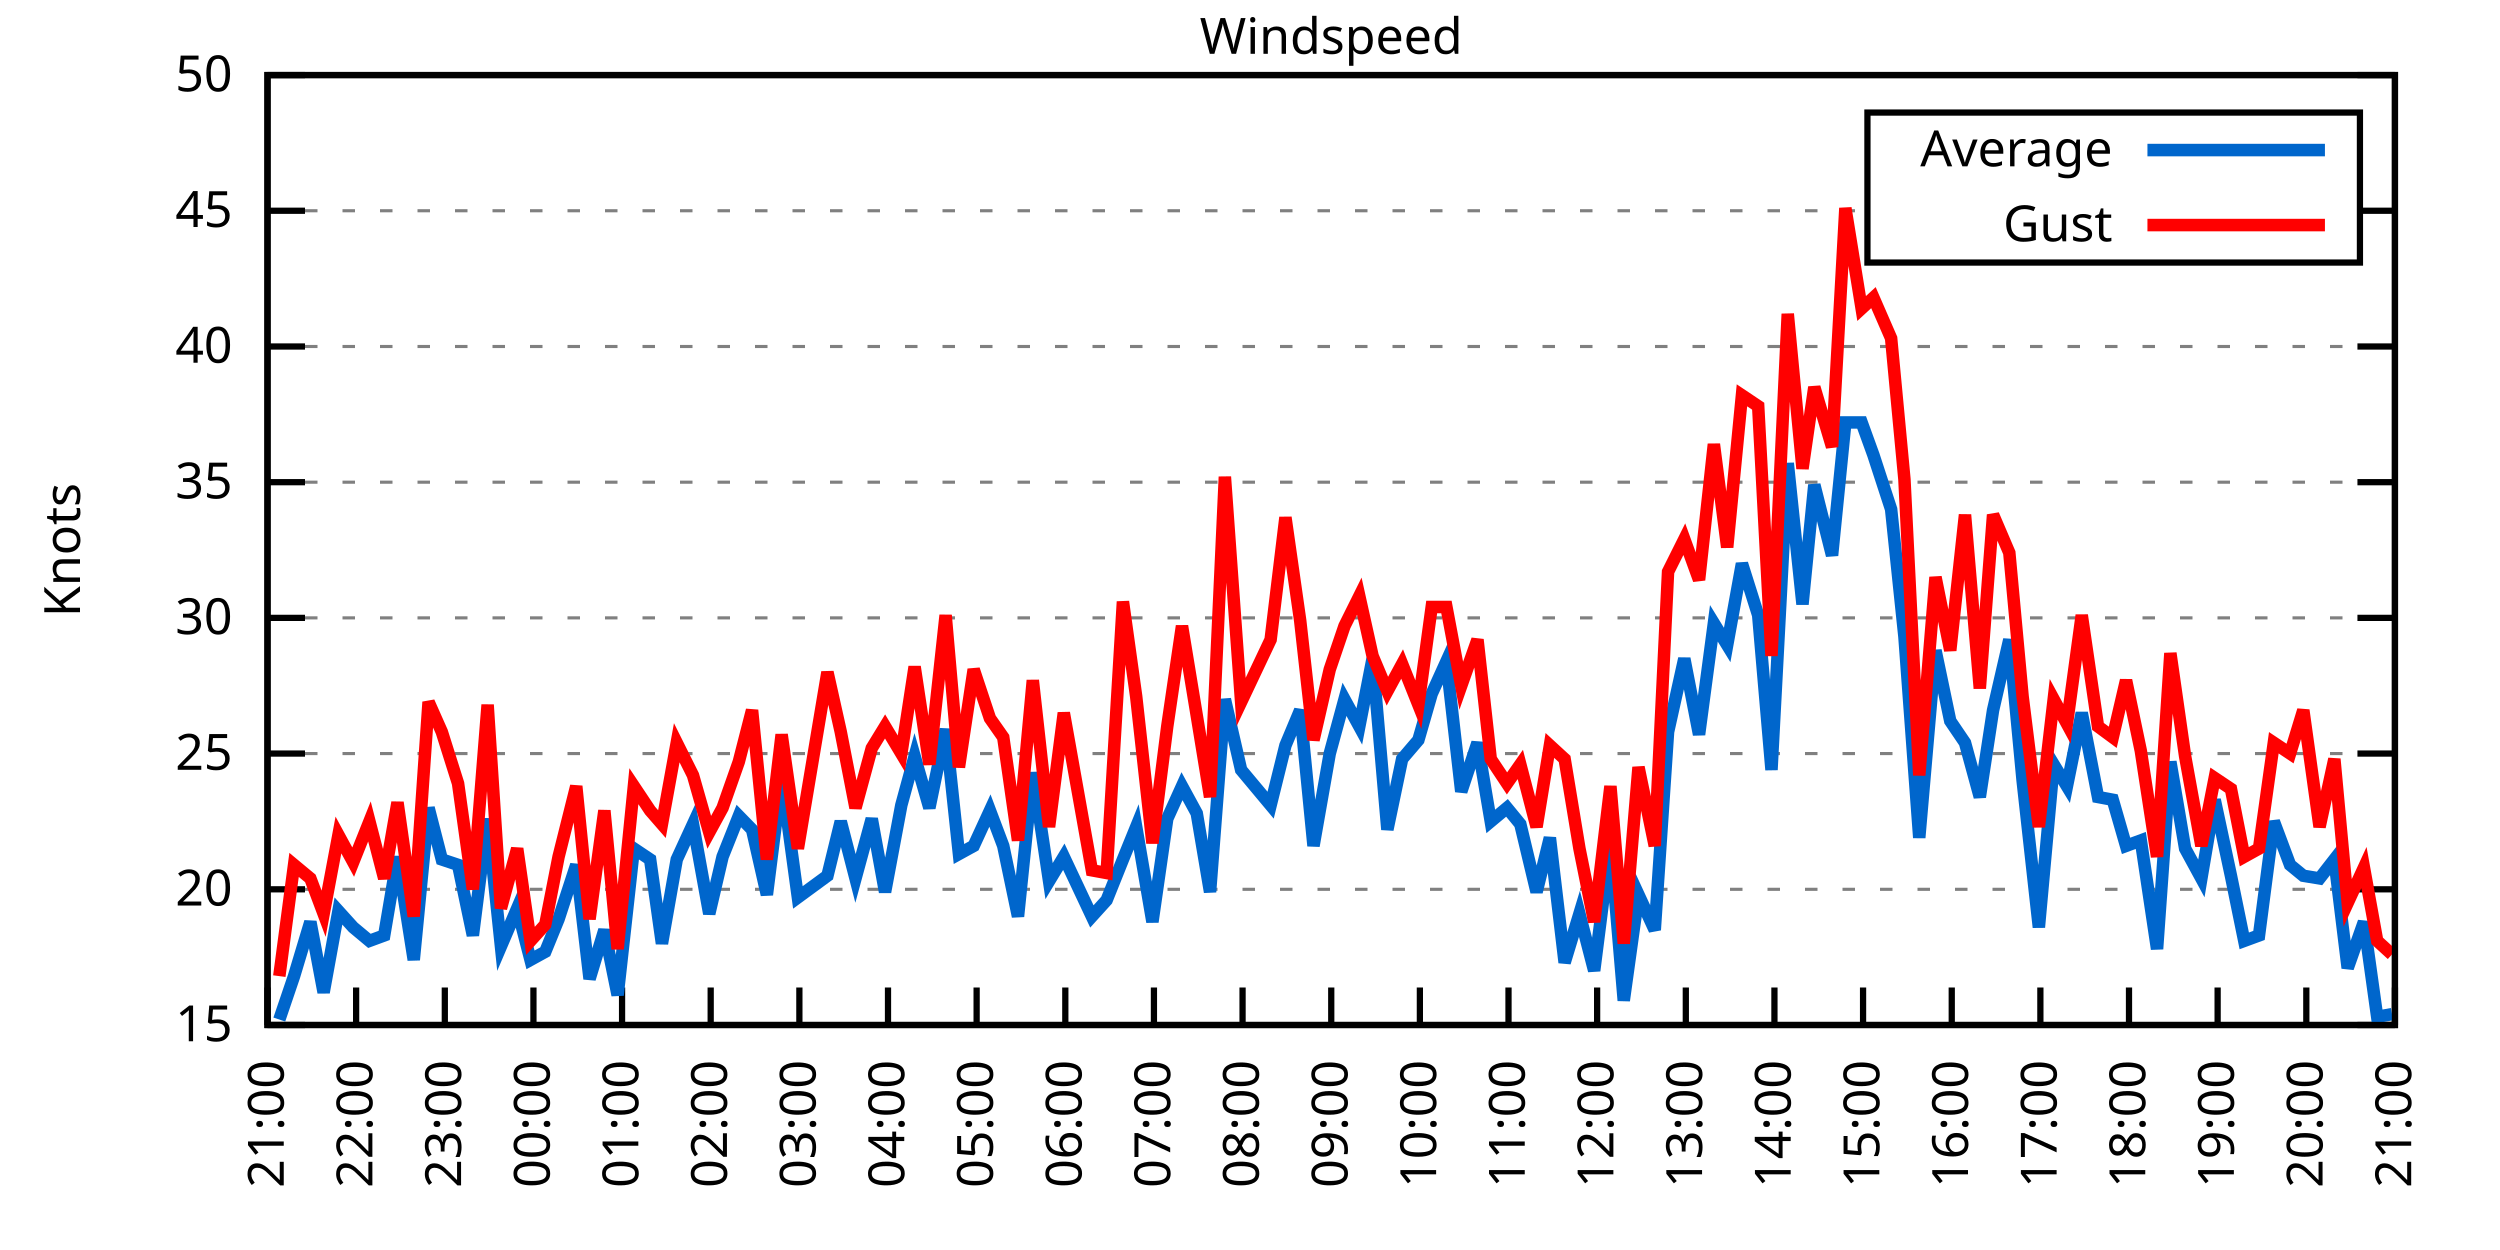
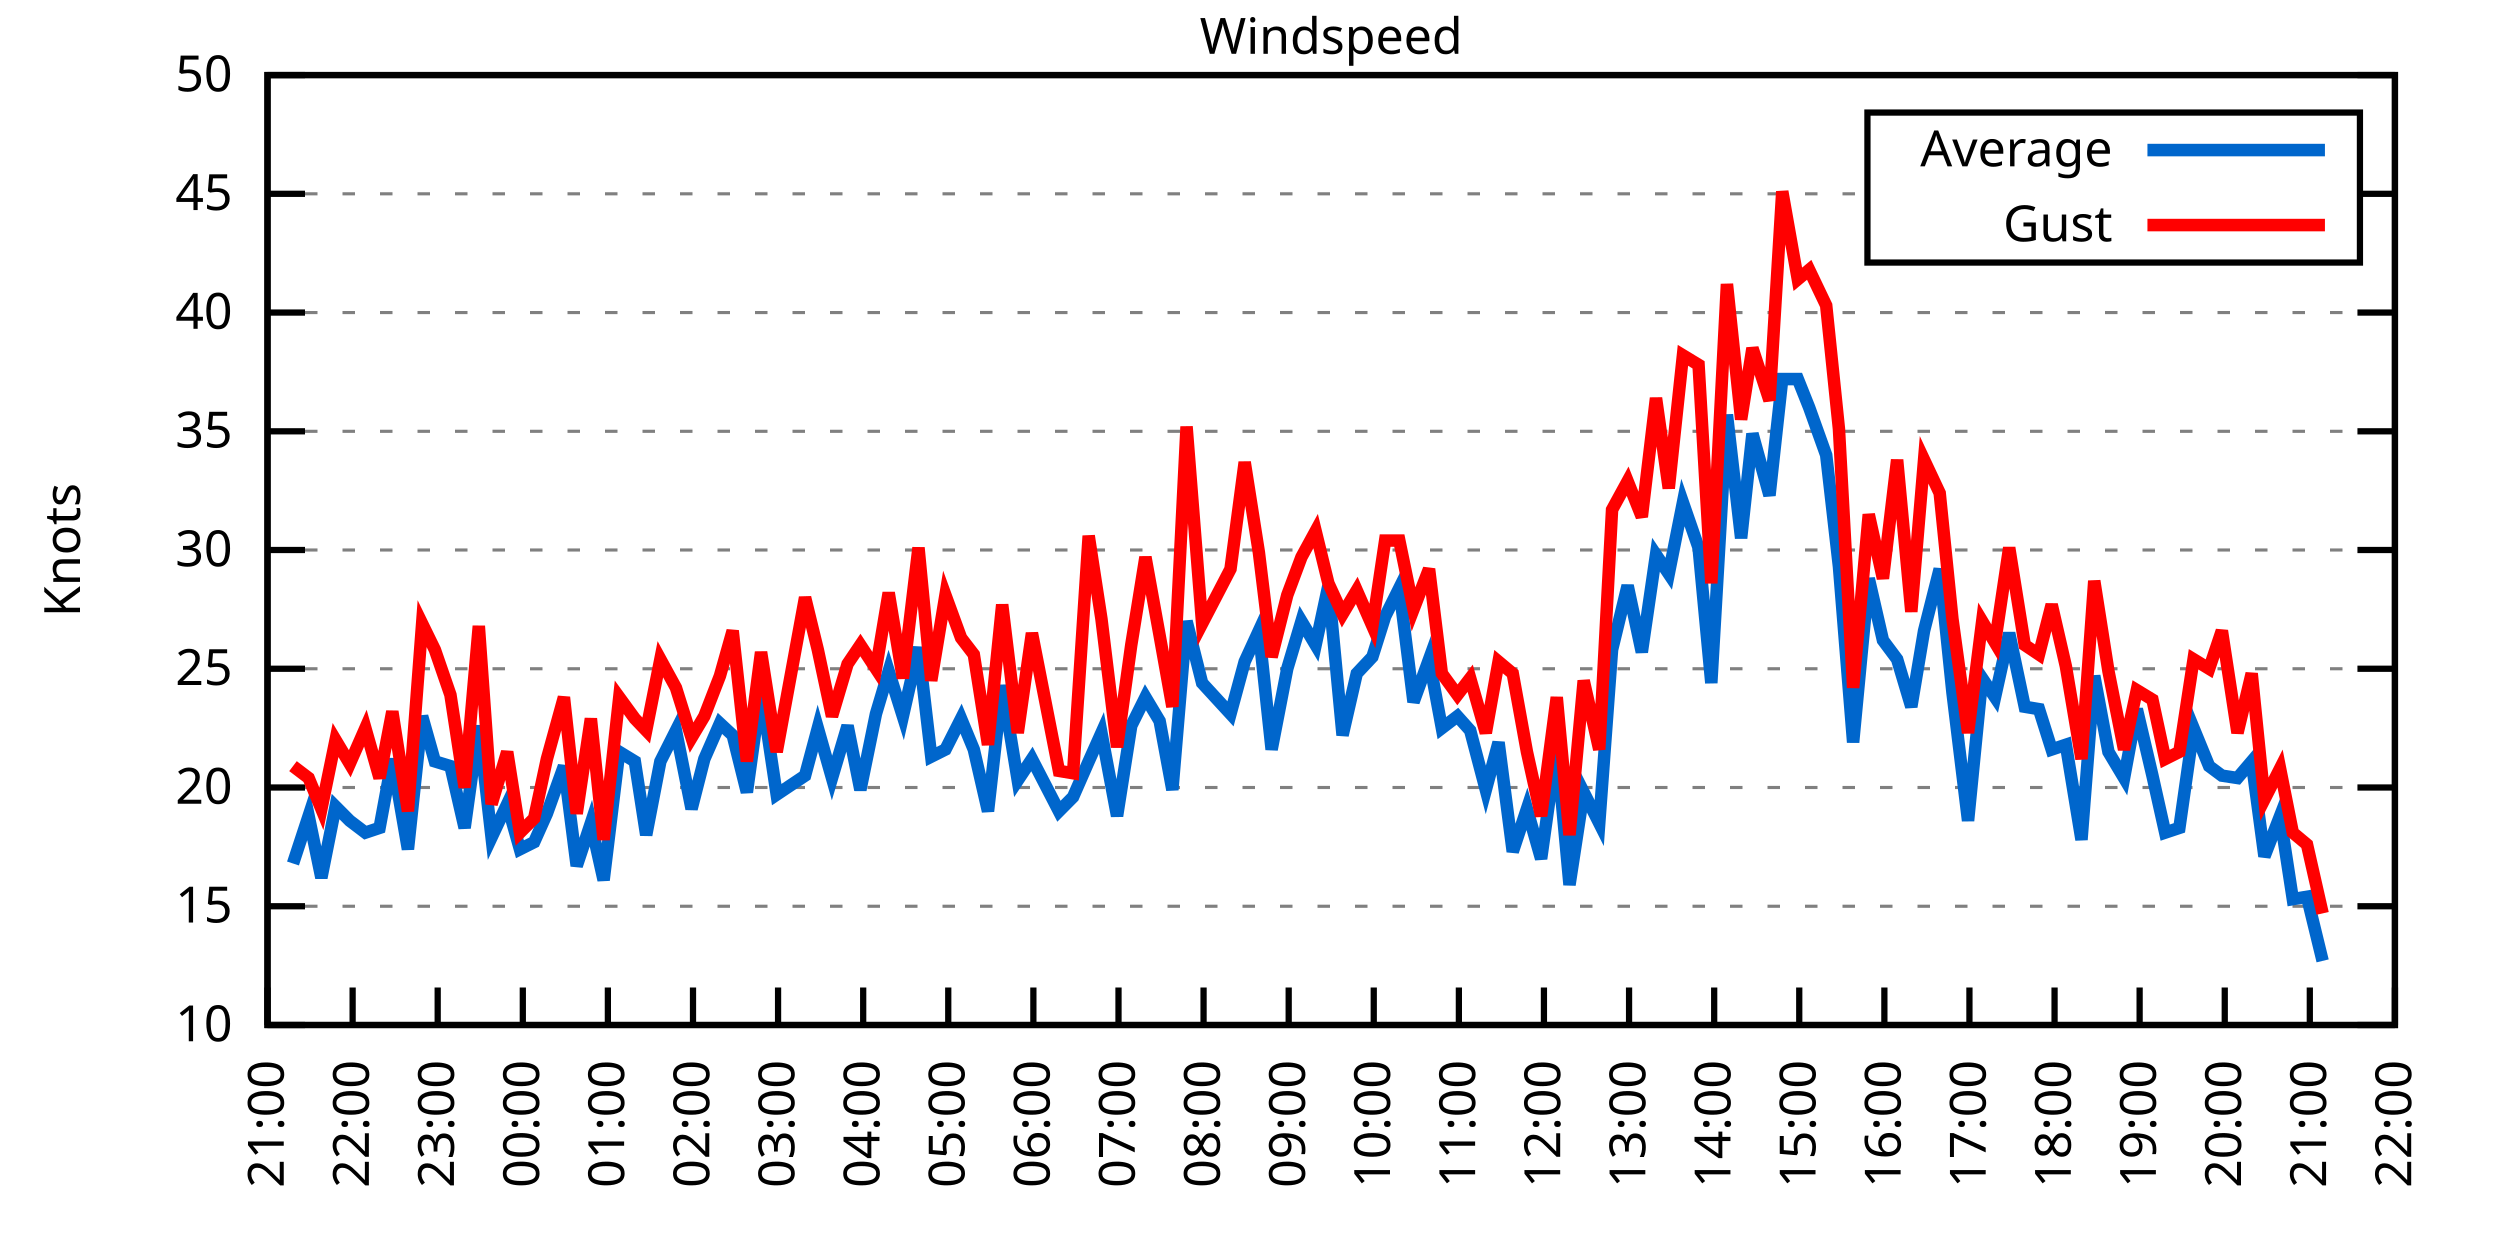
<svg xmlns="http://www.w3.org/2000/svg" xmlns:xlink="http://www.w3.org/1999/xlink" width="400" height="200" viewBox="0 0 400 200">
  <g id="gnuplot_canvas">
    <rect x="0" y="0" width="400" height="200" fill="none" />
    <defs>
      <circle id="gpDot" r="0.5" stroke-width="0.5" stroke="currentColor" />
      <path id="gpPt0" stroke-width="0.333" stroke="currentColor" d="M-1,0 h2 M0,-1 v2" />
      <path id="gpPt1" stroke-width="0.333" stroke="currentColor" d="M-1,-1 L1,1 M1,-1 L-1,1" />
      <path id="gpPt2" stroke-width="0.333" stroke="currentColor" d="M-1,0 L1,0 M0,-1 L0,1 M-1,-1 L1,1 M-1,1 L1,-1" />
      <rect id="gpPt3" stroke-width="0.333" stroke="currentColor" x="-1" y="-1" width="2" height="2" />
      <rect id="gpPt4" stroke-width="0.333" stroke="currentColor" fill="currentColor" x="-1" y="-1" width="2" height="2" />
      <circle id="gpPt5" stroke-width="0.333" stroke="currentColor" cx="0" cy="0" r="1" />
      <use xlink:href="#gpPt5" id="gpPt6" fill="currentColor" stroke="none" />
      <path id="gpPt7" stroke-width="0.333" stroke="currentColor" d="M0,-1.33 L-1.33,0.67 L1.33,0.67 z" />
      <use xlink:href="#gpPt7" id="gpPt8" fill="currentColor" stroke="none" />
      <use xlink:href="#gpPt7" id="gpPt9" stroke="currentColor" transform="rotate(180)" />
      <use xlink:href="#gpPt9" id="gpPt10" fill="currentColor" stroke="none" />
      <use xlink:href="#gpPt3" id="gpPt11" stroke="currentColor" transform="rotate(45)" />
      <use xlink:href="#gpPt11" id="gpPt12" fill="currentColor" stroke="none" />
      <path id="gpPt13" stroke-width="0.333" stroke="currentColor" d="M0,1.330 L1.265,0.411 L0.782,-1.067 L-0.782,-1.076 L-1.265,0.411 z" />
      <use xlink:href="#gpPt13" id="gpPt14" fill="currentColor" stroke="none" />
      <filter id="textbox" filterUnits="objectBoundingBox" x="0" y="0" height="1" width="1">
        <feFlood flood-color="white" flood-opacity="1" result="bgnd" />
        <feComposite in="SourceGraphic" in2="bgnd" operator="atop" />
      </filter>
      <filter id="greybox" filterUnits="objectBoundingBox" x="0" y="0" height="1" width="1">
        <feFlood flood-color="lightgrey" flood-opacity="1" result="grey" />
        <feComposite in="SourceGraphic" in2="grey" operator="atop" />
      </filter>
    </defs>
    <g fill="none" color="white" stroke="currentColor" stroke-width="1.00" stroke-linecap="butt" stroke-linejoin="miter">
</g>
    <g fill="none" color="black" stroke="currentColor" stroke-width="1.00" stroke-linecap="butt" stroke-linejoin="miter">
      <g stroke="none" shape-rendering="crispEdges">
        <polygon fill="rgb(255, 255, 255)" points="42.80,164.00 383.18,164.00 383.18,12.02 42.80,12.02 " />
      </g>
    </g>
    <g fill="none" color="black" stroke="currentColor" stroke-width="1.00" stroke-linecap="butt" stroke-linejoin="miter">
</g>
    <g fill="none" color="black" stroke="black" stroke-width="0.50" stroke-linecap="butt" stroke-linejoin="miter">
</g>
    <g fill="none" color="gray" stroke="currentColor" stroke-width="0.50" stroke-linecap="butt" stroke-linejoin="miter">
      <path stroke="gray" stroke-dasharray="2,4" class="gridline" d="M42.80,164.00 L383.19,164.00  " />
    </g>
    <g fill="none" color="gray" stroke="gray" stroke-width="1.00" stroke-linecap="butt" stroke-linejoin="miter">
</g>
    <g fill="none" color="black" stroke="currentColor" stroke-width="1.00" stroke-linecap="butt" stroke-linejoin="miter">
      <path stroke="black" d="M42.80,164.00 L48.80,164.00 M383.19,164.00 L377.19,164.00  " />
      <g transform="translate(37.20,166.60)" stroke="none" fill="black" font-family="Sans" font-size="8.00" text-anchor="end">
        <text>
+           <tspan font-family="Sans"> 10</tspan>
+         </text>
+       </g>
+     </g>
+     <g fill="none" color="black" stroke="currentColor" stroke-width="1.00" stroke-linecap="butt" stroke-linejoin="miter">
+ </g>
+     <g fill="none" color="black" stroke="black" stroke-width="0.50" stroke-linecap="butt" stroke-linejoin="miter">
+ </g>
+     <g fill="none" color="gray" stroke="currentColor" stroke-width="0.50" stroke-linecap="butt" stroke-linejoin="miter">
+       <path stroke="gray" stroke-dasharray="2,4" class="gridline" d="M42.80,145.00 L383.19,145.00  " />
+     </g>
+     <g fill="none" color="gray" stroke="gray" stroke-width="1.00" stroke-linecap="butt" stroke-linejoin="miter">
+ </g>
+     <g fill="none" color="black" stroke="currentColor" stroke-width="1.00" stroke-linecap="butt" stroke-linejoin="miter">
+       <path stroke="black" d="M42.80,145.00 L48.80,145.00 M383.19,145.00 L377.19,145.00  " />
+       <g transform="translate(37.20,147.60)" stroke="none" fill="black" font-family="Sans" font-size="8.00" text-anchor="end">
+         <text>
          <tspan font-family="Sans"> 15</tspan>
        </text>
      </g>
    </g>
    <g fill="none" color="black" stroke="currentColor" stroke-width="1.00" stroke-linecap="butt" stroke-linejoin="miter">
</g>
    <g fill="none" color="black" stroke="black" stroke-width="0.50" stroke-linecap="butt" stroke-linejoin="miter">
</g>
    <g fill="none" color="gray" stroke="currentColor" stroke-width="0.50" stroke-linecap="butt" stroke-linejoin="miter">
-       <path stroke="gray" stroke-dasharray="2,4" class="gridline" d="M42.80,142.29 L383.19,142.29  " />
-     </g>
-     <g fill="none" color="gray" stroke="gray" stroke-width="1.00" stroke-linecap="butt" stroke-linejoin="miter">
- </g>
-     <g fill="none" color="black" stroke="currentColor" stroke-width="1.00" stroke-linecap="butt" stroke-linejoin="miter">
-       <path stroke="black" d="M42.80,142.29 L48.80,142.29 M383.19,142.29 L377.19,142.29  " />
-       <g transform="translate(37.20,144.89)" stroke="none" fill="black" font-family="Sans" font-size="8.00" text-anchor="end">
+       <path stroke="gray" stroke-dasharray="2,4" class="gridline" d="M42.80,126.00 L383.19,126.00  " />
+     </g>
+     <g fill="none" color="gray" stroke="gray" stroke-width="1.00" stroke-linecap="butt" stroke-linejoin="miter">
+ </g>
+     <g fill="none" color="black" stroke="currentColor" stroke-width="1.00" stroke-linecap="butt" stroke-linejoin="miter">
+       <path stroke="black" d="M42.80,126.00 L48.80,126.00 M383.19,126.00 L377.19,126.00  " />
+       <g transform="translate(37.20,128.60)" stroke="none" fill="black" font-family="Sans" font-size="8.00" text-anchor="end">
        <text>
          <tspan font-family="Sans"> 20</tspan>
        </text>
      </g>
    </g>
    <g fill="none" color="black" stroke="currentColor" stroke-width="1.00" stroke-linecap="butt" stroke-linejoin="miter">
</g>
    <g fill="none" color="black" stroke="black" stroke-width="0.50" stroke-linecap="butt" stroke-linejoin="miter">
</g>
    <g fill="none" color="gray" stroke="currentColor" stroke-width="0.50" stroke-linecap="butt" stroke-linejoin="miter">
-       <path stroke="gray" stroke-dasharray="2,4" class="gridline" d="M42.80,120.57 L383.19,120.57  " />
-     </g>
-     <g fill="none" color="gray" stroke="gray" stroke-width="1.00" stroke-linecap="butt" stroke-linejoin="miter">
- </g>
-     <g fill="none" color="black" stroke="currentColor" stroke-width="1.00" stroke-linecap="butt" stroke-linejoin="miter">
-       <path stroke="black" d="M42.80,120.57 L48.80,120.57 M383.19,120.57 L377.19,120.57  " />
-       <g transform="translate(37.20,123.17)" stroke="none" fill="black" font-family="Sans" font-size="8.00" text-anchor="end">
+       <path stroke="gray" stroke-dasharray="2,4" class="gridline" d="M42.80,107.00 L383.19,107.00  " />
+     </g>
+     <g fill="none" color="gray" stroke="gray" stroke-width="1.00" stroke-linecap="butt" stroke-linejoin="miter">
+ </g>
+     <g fill="none" color="black" stroke="currentColor" stroke-width="1.00" stroke-linecap="butt" stroke-linejoin="miter">
+       <path stroke="black" d="M42.80,107.00 L48.80,107.00 M383.19,107.00 L377.19,107.00  " />
+       <g transform="translate(37.20,109.60)" stroke="none" fill="black" font-family="Sans" font-size="8.00" text-anchor="end">
        <text>
          <tspan font-family="Sans"> 25</tspan>
        </text>
      </g>
    </g>
    <g fill="none" color="black" stroke="currentColor" stroke-width="1.00" stroke-linecap="butt" stroke-linejoin="miter">
</g>
    <g fill="none" color="black" stroke="black" stroke-width="0.50" stroke-linecap="butt" stroke-linejoin="miter">
</g>
    <g fill="none" color="gray" stroke="currentColor" stroke-width="0.50" stroke-linecap="butt" stroke-linejoin="miter">
-       <path stroke="gray" stroke-dasharray="2,4" class="gridline" d="M42.80,98.86 L383.19,98.86  " />
-     </g>
-     <g fill="none" color="gray" stroke="gray" stroke-width="1.00" stroke-linecap="butt" stroke-linejoin="miter">
- </g>
-     <g fill="none" color="black" stroke="currentColor" stroke-width="1.00" stroke-linecap="butt" stroke-linejoin="miter">
-       <path stroke="black" d="M42.80,98.86 L48.80,98.86 M383.19,98.86 L377.19,98.86  " />
-       <g transform="translate(37.20,101.46)" stroke="none" fill="black" font-family="Sans" font-size="8.00" text-anchor="end">
+       <path stroke="gray" stroke-dasharray="2,4" class="gridline" d="M42.80,88.00 L383.19,88.00  " />
+     </g>
+     <g fill="none" color="gray" stroke="gray" stroke-width="1.00" stroke-linecap="butt" stroke-linejoin="miter">
+ </g>
+     <g fill="none" color="black" stroke="currentColor" stroke-width="1.00" stroke-linecap="butt" stroke-linejoin="miter">
+       <path stroke="black" d="M42.80,88.00 L48.80,88.00 M383.19,88.00 L377.19,88.00  " />
+       <g transform="translate(37.20,90.60)" stroke="none" fill="black" font-family="Sans" font-size="8.00" text-anchor="end">
        <text>
          <tspan font-family="Sans"> 30</tspan>
        </text>
      </g>
    </g>
    <g fill="none" color="black" stroke="currentColor" stroke-width="1.00" stroke-linecap="butt" stroke-linejoin="miter">
</g>
    <g fill="none" color="black" stroke="black" stroke-width="0.50" stroke-linecap="butt" stroke-linejoin="miter">
</g>
    <g fill="none" color="gray" stroke="currentColor" stroke-width="0.50" stroke-linecap="butt" stroke-linejoin="miter">
-       <path stroke="gray" stroke-dasharray="2,4" class="gridline" d="M42.80,77.15 L383.19,77.15  " />
-     </g>
-     <g fill="none" color="gray" stroke="gray" stroke-width="1.00" stroke-linecap="butt" stroke-linejoin="miter">
- </g>
-     <g fill="none" color="black" stroke="currentColor" stroke-width="1.00" stroke-linecap="butt" stroke-linejoin="miter">
-       <path stroke="black" d="M42.80,77.15 L48.80,77.15 M383.19,77.15 L377.19,77.15  " />
-       <g transform="translate(37.20,79.75)" stroke="none" fill="black" font-family="Sans" font-size="8.00" text-anchor="end">
+       <path stroke="gray" stroke-dasharray="2,4" class="gridline" d="M42.80,69.01 L383.19,69.01  " />
+     </g>
+     <g fill="none" color="gray" stroke="gray" stroke-width="1.00" stroke-linecap="butt" stroke-linejoin="miter">
+ </g>
+     <g fill="none" color="black" stroke="currentColor" stroke-width="1.00" stroke-linecap="butt" stroke-linejoin="miter">
+       <path stroke="black" d="M42.80,69.01 L48.80,69.01 M383.19,69.01 L377.19,69.01  " />
+       <g transform="translate(37.20,71.61)" stroke="none" fill="black" font-family="Sans" font-size="8.00" text-anchor="end">
        <text>
          <tspan font-family="Sans"> 35</tspan>
        </text>
      </g>
    </g>
    <g fill="none" color="black" stroke="currentColor" stroke-width="1.00" stroke-linecap="butt" stroke-linejoin="miter">
</g>
    <g fill="none" color="black" stroke="black" stroke-width="0.50" stroke-linecap="butt" stroke-linejoin="miter">
</g>
    <g fill="none" color="gray" stroke="currentColor" stroke-width="0.50" stroke-linecap="butt" stroke-linejoin="miter">
-       <path stroke="gray" stroke-dasharray="2,4" class="gridline" d="M42.80,55.44 L383.19,55.44  " />
-     </g>
-     <g fill="none" color="gray" stroke="gray" stroke-width="1.00" stroke-linecap="butt" stroke-linejoin="miter">
- </g>
-     <g fill="none" color="black" stroke="currentColor" stroke-width="1.00" stroke-linecap="butt" stroke-linejoin="miter">
-       <path stroke="black" d="M42.80,55.44 L48.80,55.44 M383.19,55.44 L377.19,55.44  " />
-       <g transform="translate(37.20,58.04)" stroke="none" fill="black" font-family="Sans" font-size="8.00" text-anchor="end">
+       <path stroke="gray" stroke-dasharray="2,4" class="gridline" d="M42.80,50.01 L383.19,50.01  " />
+     </g>
+     <g fill="none" color="gray" stroke="gray" stroke-width="1.00" stroke-linecap="butt" stroke-linejoin="miter">
+ </g>
+     <g fill="none" color="black" stroke="currentColor" stroke-width="1.00" stroke-linecap="butt" stroke-linejoin="miter">
+       <path stroke="black" d="M42.80,50.01 L48.80,50.01 M383.19,50.01 L377.19,50.01  " />
+       <g transform="translate(37.20,52.61)" stroke="none" fill="black" font-family="Sans" font-size="8.00" text-anchor="end">
        <text>
          <tspan font-family="Sans"> 40</tspan>
        </text>
      </g>
    </g>
    <g fill="none" color="black" stroke="currentColor" stroke-width="1.00" stroke-linecap="butt" stroke-linejoin="miter">
</g>
    <g fill="none" color="black" stroke="black" stroke-width="0.50" stroke-linecap="butt" stroke-linejoin="miter">
</g>
    <g fill="none" color="gray" stroke="currentColor" stroke-width="0.50" stroke-linecap="butt" stroke-linejoin="miter">
-       <path stroke="gray" stroke-dasharray="2,4" class="gridline" d="M42.80,33.72 L298.79,33.72 M377.59,33.72 L383.19,33.72  " />
-     </g>
-     <g fill="none" color="gray" stroke="gray" stroke-width="1.00" stroke-linecap="butt" stroke-linejoin="miter">
- </g>
-     <g fill="none" color="black" stroke="currentColor" stroke-width="1.00" stroke-linecap="butt" stroke-linejoin="miter">
-       <path stroke="black" d="M42.80,33.72 L48.80,33.72 M383.19,33.72 L377.19,33.72  " />
-       <g transform="translate(37.20,36.32)" stroke="none" fill="black" font-family="Sans" font-size="8.00" text-anchor="end">
+       <path stroke="gray" stroke-dasharray="2,4" class="gridline" d="M42.80,31.01 L298.79,31.01 M377.59,31.01 L383.19,31.01  " />
+     </g>
+     <g fill="none" color="gray" stroke="gray" stroke-width="1.00" stroke-linecap="butt" stroke-linejoin="miter">
+ </g>
+     <g fill="none" color="black" stroke="currentColor" stroke-width="1.00" stroke-linecap="butt" stroke-linejoin="miter">
+       <path stroke="black" d="M42.80,31.01 L48.80,31.01 M383.19,31.01 L377.19,31.01  " />
+       <g transform="translate(37.20,33.61)" stroke="none" fill="black" font-family="Sans" font-size="8.00" text-anchor="end">
        <text>
          <tspan font-family="Sans"> 45</tspan>
        </text>
      </g>
    </g>
    <g fill="none" color="black" stroke="currentColor" stroke-width="1.00" stroke-linecap="butt" stroke-linejoin="miter">
</g>
    <g fill="none" color="black" stroke="black" stroke-width="0.50" stroke-linecap="butt" stroke-linejoin="miter">
</g>
    <g fill="none" color="gray" stroke="currentColor" stroke-width="0.50" stroke-linecap="butt" stroke-linejoin="miter">
      <path stroke="gray" stroke-dasharray="2,4" class="gridline" d="M42.80,12.01 L383.19,12.01  " />
    </g>
    <g fill="none" color="gray" stroke="gray" stroke-width="1.00" stroke-linecap="butt" stroke-linejoin="miter">
</g>
    <g fill="none" color="black" stroke="currentColor" stroke-width="1.00" stroke-linecap="butt" stroke-linejoin="miter">
      <path stroke="black" d="M42.80,12.01 L48.80,12.01 M383.19,12.01 L377.19,12.01  " />
      <g transform="translate(37.20,14.61)" stroke="none" fill="black" font-family="Sans" font-size="8.00" text-anchor="end">
        <text>
          <tspan font-family="Sans"> 50</tspan>
        </text>
      </g>
    </g>
    <g fill="none" color="black" stroke="currentColor" stroke-width="1.00" stroke-linecap="butt" stroke-linejoin="miter">
      <path stroke="black" d="M42.80,164.00 L42.80,158.00  " />
      <g transform="translate(45.40,169.60) rotate(270.00)" stroke="none" fill="black" font-family="Sans" font-size="8.00" text-anchor="end">
        <text>
          <tspan font-family="Sans">21:00</tspan>
        </text>
      </g>
    </g>
    <g fill="none" color="black" stroke="currentColor" stroke-width="1.00" stroke-linecap="butt" stroke-linejoin="miter">
-       <path stroke="black" d="M56.98,164.00 L56.98,158.00  " />
-       <g transform="translate(59.58,169.60) rotate(270.00)" stroke="none" fill="black" font-family="Sans" font-size="8.00" text-anchor="end">
+       <path stroke="black" d="M56.42,164.00 L56.42,158.00  " />
+       <g transform="translate(59.02,169.60) rotate(270.00)" stroke="none" fill="black" font-family="Sans" font-size="8.00" text-anchor="end">
        <text>
          <tspan font-family="Sans">22:00</tspan>
        </text>
      </g>
    </g>
    <g fill="none" color="black" stroke="currentColor" stroke-width="1.00" stroke-linecap="butt" stroke-linejoin="miter">
-       <path stroke="black" d="M71.17,164.00 L71.17,158.00  " />
-       <g transform="translate(73.77,169.60) rotate(270.00)" stroke="none" fill="black" font-family="Sans" font-size="8.00" text-anchor="end">
+       <path stroke="black" d="M70.03,164.00 L70.03,158.00  " />
+       <g transform="translate(72.63,169.60) rotate(270.00)" stroke="none" fill="black" font-family="Sans" font-size="8.00" text-anchor="end">
        <text>
          <tspan font-family="Sans">23:00</tspan>
        </text>
      </g>
    </g>
    <g fill="none" color="black" stroke="currentColor" stroke-width="1.00" stroke-linecap="butt" stroke-linejoin="miter">
-       <path stroke="black" d="M85.35,164.00 L85.35,158.00  " />
-       <g transform="translate(87.95,169.60) rotate(270.00)" stroke="none" fill="black" font-family="Sans" font-size="8.00" text-anchor="end">
+       <path stroke="black" d="M83.65,164.00 L83.65,158.00  " />
+       <g transform="translate(86.25,169.60) rotate(270.00)" stroke="none" fill="black" font-family="Sans" font-size="8.00" text-anchor="end">
        <text>
          <tspan font-family="Sans">00:00</tspan>
        </text>
      </g>
    </g>
    <g fill="none" color="black" stroke="currentColor" stroke-width="1.00" stroke-linecap="butt" stroke-linejoin="miter">
-       <path stroke="black" d="M99.53,164.00 L99.53,158.00  " />
-       <g transform="translate(102.13,169.60) rotate(270.00)" stroke="none" fill="black" font-family="Sans" font-size="8.00" text-anchor="end">
+       <path stroke="black" d="M97.26,164.00 L97.26,158.00  " />
+       <g transform="translate(99.86,169.60) rotate(270.00)" stroke="none" fill="black" font-family="Sans" font-size="8.00" text-anchor="end">
        <text>
          <tspan font-family="Sans">01:00</tspan>
        </text>
      </g>
    </g>
    <g fill="none" color="black" stroke="currentColor" stroke-width="1.00" stroke-linecap="butt" stroke-linejoin="miter">
-       <path stroke="black" d="M113.71,164.00 L113.71,158.00  " />
-       <g transform="translate(116.31,169.60) rotate(270.00)" stroke="none" fill="black" font-family="Sans" font-size="8.00" text-anchor="end">
+       <path stroke="black" d="M110.88,164.00 L110.88,158.00  " />
+       <g transform="translate(113.48,169.60) rotate(270.00)" stroke="none" fill="black" font-family="Sans" font-size="8.00" text-anchor="end">
        <text>
          <tspan font-family="Sans">02:00</tspan>
        </text>
      </g>
    </g>
    <g fill="none" color="black" stroke="currentColor" stroke-width="1.00" stroke-linecap="butt" stroke-linejoin="miter">
-       <path stroke="black" d="M127.90,164.00 L127.90,158.00  " />
-       <g transform="translate(130.50,169.60) rotate(270.00)" stroke="none" fill="black" font-family="Sans" font-size="8.00" text-anchor="end">
+       <path stroke="black" d="M124.49,164.00 L124.49,158.00  " />
+       <g transform="translate(127.09,169.60) rotate(270.00)" stroke="none" fill="black" font-family="Sans" font-size="8.00" text-anchor="end">
        <text>
          <tspan font-family="Sans">03:00</tspan>
        </text>
      </g>
    </g>
    <g fill="none" color="black" stroke="currentColor" stroke-width="1.00" stroke-linecap="butt" stroke-linejoin="miter">
-       <path stroke="black" d="M142.08,164.00 L142.08,158.00  " />
-       <g transform="translate(144.68,169.60) rotate(270.00)" stroke="none" fill="black" font-family="Sans" font-size="8.00" text-anchor="end">
+       <path stroke="black" d="M138.11,164.00 L138.11,158.00  " />
+       <g transform="translate(140.71,169.60) rotate(270.00)" stroke="none" fill="black" font-family="Sans" font-size="8.00" text-anchor="end">
        <text>
          <tspan font-family="Sans">04:00</tspan>
        </text>
      </g>
    </g>
    <g fill="none" color="black" stroke="currentColor" stroke-width="1.00" stroke-linecap="butt" stroke-linejoin="miter">
-       <path stroke="black" d="M156.26,164.00 L156.26,158.00  " />
-       <g transform="translate(158.86,169.60) rotate(270.00)" stroke="none" fill="black" font-family="Sans" font-size="8.00" text-anchor="end">
+       <path stroke="black" d="M151.72,164.00 L151.72,158.00  " />
+       <g transform="translate(154.32,169.60) rotate(270.00)" stroke="none" fill="black" font-family="Sans" font-size="8.00" text-anchor="end">
        <text>
          <tspan font-family="Sans">05:00</tspan>
        </text>
      </g>
    </g>
    <g fill="none" color="black" stroke="currentColor" stroke-width="1.00" stroke-linecap="butt" stroke-linejoin="miter">
-       <path stroke="black" d="M170.45,164.00 L170.45,158.00  " />
-       <g transform="translate(173.05,169.60) rotate(270.00)" stroke="none" fill="black" font-family="Sans" font-size="8.00" text-anchor="end">
+       <path stroke="black" d="M165.34,164.00 L165.34,158.00  " />
+       <g transform="translate(167.94,169.60) rotate(270.00)" stroke="none" fill="black" font-family="Sans" font-size="8.00" text-anchor="end">
        <text>
          <tspan font-family="Sans">06:00</tspan>
        </text>
      </g>
    </g>
    <g fill="none" color="black" stroke="currentColor" stroke-width="1.00" stroke-linecap="butt" stroke-linejoin="miter">
-       <path stroke="black" d="M184.63,164.00 L184.63,158.00  " />
-       <g transform="translate(187.23,169.60) rotate(270.00)" stroke="none" fill="black" font-family="Sans" font-size="8.00" text-anchor="end">
+       <path stroke="black" d="M178.96,164.00 L178.96,158.00  " />
+       <g transform="translate(181.56,169.60) rotate(270.00)" stroke="none" fill="black" font-family="Sans" font-size="8.00" text-anchor="end">
        <text>
          <tspan font-family="Sans">07:00</tspan>
        </text>
      </g>
    </g>
    <g fill="none" color="black" stroke="currentColor" stroke-width="1.00" stroke-linecap="butt" stroke-linejoin="miter">
-       <path stroke="black" d="M198.81,164.00 L198.81,158.00  " />
-       <g transform="translate(201.41,169.60) rotate(270.00)" stroke="none" fill="black" font-family="Sans" font-size="8.00" text-anchor="end">
+       <path stroke="black" d="M192.57,164.00 L192.57,158.00  " />
+       <g transform="translate(195.17,169.60) rotate(270.00)" stroke="none" fill="black" font-family="Sans" font-size="8.00" text-anchor="end">
        <text>
          <tspan font-family="Sans">08:00</tspan>
        </text>
      </g>
    </g>
    <g fill="none" color="black" stroke="currentColor" stroke-width="1.00" stroke-linecap="butt" stroke-linejoin="miter">
-       <path stroke="black" d="M213.00,164.00 L213.00,158.00  " />
-       <g transform="translate(215.60,169.60) rotate(270.00)" stroke="none" fill="black" font-family="Sans" font-size="8.00" text-anchor="end">
+       <path stroke="black" d="M206.19,164.00 L206.19,158.00  " />
+       <g transform="translate(208.79,169.60) rotate(270.00)" stroke="none" fill="black" font-family="Sans" font-size="8.00" text-anchor="end">
        <text>
          <tspan font-family="Sans">09:00</tspan>
        </text>
      </g>
    </g>
    <g fill="none" color="black" stroke="currentColor" stroke-width="1.00" stroke-linecap="butt" stroke-linejoin="miter">
-       <path stroke="black" d="M227.18,164.00 L227.18,158.00  " />
-       <g transform="translate(229.78,169.60) rotate(270.00)" stroke="none" fill="black" font-family="Sans" font-size="8.00" text-anchor="end">
+       <path stroke="black" d="M219.80,164.00 L219.80,158.00  " />
+       <g transform="translate(222.40,169.60) rotate(270.00)" stroke="none" fill="black" font-family="Sans" font-size="8.00" text-anchor="end">
        <text>
          <tspan font-family="Sans">10:00</tspan>
        </text>
      </g>
    </g>
    <g fill="none" color="black" stroke="currentColor" stroke-width="1.00" stroke-linecap="butt" stroke-linejoin="miter">
-       <path stroke="black" d="M241.36,164.00 L241.36,158.00  " />
-       <g transform="translate(243.96,169.60) rotate(270.00)" stroke="none" fill="black" font-family="Sans" font-size="8.00" text-anchor="end">
+       <path stroke="black" d="M233.42,164.00 L233.42,158.00  " />
+       <g transform="translate(236.02,169.60) rotate(270.00)" stroke="none" fill="black" font-family="Sans" font-size="8.00" text-anchor="end">
        <text>
          <tspan font-family="Sans">11:00</tspan>
        </text>
      </g>
    </g>
    <g fill="none" color="black" stroke="currentColor" stroke-width="1.00" stroke-linecap="butt" stroke-linejoin="miter">
-       <path stroke="black" d="M255.54,164.00 L255.54,158.00  " />
-       <g transform="translate(258.14,169.60) rotate(270.00)" stroke="none" fill="black" font-family="Sans" font-size="8.00" text-anchor="end">
+       <path stroke="black" d="M247.03,164.00 L247.03,158.00  " />
+       <g transform="translate(249.63,169.60) rotate(270.00)" stroke="none" fill="black" font-family="Sans" font-size="8.00" text-anchor="end">
        <text>
          <tspan font-family="Sans">12:00</tspan>
        </text>
      </g>
    </g>
    <g fill="none" color="black" stroke="currentColor" stroke-width="1.00" stroke-linecap="butt" stroke-linejoin="miter">
-       <path stroke="black" d="M269.73,164.00 L269.73,158.00  " />
-       <g transform="translate(272.33,169.60) rotate(270.00)" stroke="none" fill="black" font-family="Sans" font-size="8.00" text-anchor="end">
+       <path stroke="black" d="M260.65,164.00 L260.65,158.00  " />
+       <g transform="translate(263.25,169.60) rotate(270.00)" stroke="none" fill="black" font-family="Sans" font-size="8.00" text-anchor="end">
        <text>
          <tspan font-family="Sans">13:00</tspan>
        </text>
      </g>
    </g>
    <g fill="none" color="black" stroke="currentColor" stroke-width="1.00" stroke-linecap="butt" stroke-linejoin="miter">
-       <path stroke="black" d="M283.91,164.00 L283.91,158.00  " />
-       <g transform="translate(286.51,169.60) rotate(270.00)" stroke="none" fill="black" font-family="Sans" font-size="8.00" text-anchor="end">
+       <path stroke="black" d="M274.27,164.00 L274.27,158.00  " />
+       <g transform="translate(276.87,169.60) rotate(270.00)" stroke="none" fill="black" font-family="Sans" font-size="8.00" text-anchor="end">
        <text>
          <tspan font-family="Sans">14:00</tspan>
        </text>
      </g>
    </g>
    <g fill="none" color="black" stroke="currentColor" stroke-width="1.00" stroke-linecap="butt" stroke-linejoin="miter">
-       <path stroke="black" d="M298.09,164.00 L298.09,158.00  " />
-       <g transform="translate(300.69,169.60) rotate(270.00)" stroke="none" fill="black" font-family="Sans" font-size="8.00" text-anchor="end">
+       <path stroke="black" d="M287.88,164.00 L287.88,158.00  " />
+       <g transform="translate(290.48,169.60) rotate(270.00)" stroke="none" fill="black" font-family="Sans" font-size="8.00" text-anchor="end">
        <text>
          <tspan font-family="Sans">15:00</tspan>
        </text>
      </g>
    </g>
    <g fill="none" color="black" stroke="currentColor" stroke-width="1.00" stroke-linecap="butt" stroke-linejoin="miter">
-       <path stroke="black" d="M312.28,164.00 L312.28,158.00  " />
-       <g transform="translate(314.88,169.60) rotate(270.00)" stroke="none" fill="black" font-family="Sans" font-size="8.00" text-anchor="end">
+       <path stroke="black" d="M301.50,164.00 L301.50,158.00  " />
+       <g transform="translate(304.10,169.60) rotate(270.00)" stroke="none" fill="black" font-family="Sans" font-size="8.00" text-anchor="end">
        <text>
          <tspan font-family="Sans">16:00</tspan>
        </text>
      </g>
    </g>
    <g fill="none" color="black" stroke="currentColor" stroke-width="1.00" stroke-linecap="butt" stroke-linejoin="miter">
-       <path stroke="black" d="M326.46,164.00 L326.46,158.00  " />
-       <g transform="translate(329.06,169.60) rotate(270.00)" stroke="none" fill="black" font-family="Sans" font-size="8.00" text-anchor="end">
+       <path stroke="black" d="M315.11,164.00 L315.11,158.00  " />
+       <g transform="translate(317.71,169.60) rotate(270.00)" stroke="none" fill="black" font-family="Sans" font-size="8.00" text-anchor="end">
        <text>
          <tspan font-family="Sans">17:00</tspan>
        </text>
      </g>
    </g>
    <g fill="none" color="black" stroke="currentColor" stroke-width="1.00" stroke-linecap="butt" stroke-linejoin="miter">
-       <path stroke="black" d="M340.64,164.00 L340.64,158.00  " />
-       <g transform="translate(343.24,169.60) rotate(270.00)" stroke="none" fill="black" font-family="Sans" font-size="8.00" text-anchor="end">
+       <path stroke="black" d="M328.73,164.00 L328.73,158.00  " />
+       <g transform="translate(331.33,169.60) rotate(270.00)" stroke="none" fill="black" font-family="Sans" font-size="8.00" text-anchor="end">
        <text>
          <tspan font-family="Sans">18:00</tspan>
        </text>
      </g>
    </g>
    <g fill="none" color="black" stroke="currentColor" stroke-width="1.00" stroke-linecap="butt" stroke-linejoin="miter">
-       <path stroke="black" d="M354.82,164.00 L354.82,158.00  " />
-       <g transform="translate(357.42,169.60) rotate(270.00)" stroke="none" fill="black" font-family="Sans" font-size="8.00" text-anchor="end">
+       <path stroke="black" d="M342.34,164.00 L342.34,158.00  " />
+       <g transform="translate(344.94,169.60) rotate(270.00)" stroke="none" fill="black" font-family="Sans" font-size="8.00" text-anchor="end">
        <text>
          <tspan font-family="Sans">19:00</tspan>
        </text>
      </g>
    </g>
    <g fill="none" color="black" stroke="currentColor" stroke-width="1.00" stroke-linecap="butt" stroke-linejoin="miter">
-       <path stroke="black" d="M369.01,164.00 L369.01,158.00  " />
-       <g transform="translate(371.61,169.60) rotate(270.00)" stroke="none" fill="black" font-family="Sans" font-size="8.00" text-anchor="end">
+       <path stroke="black" d="M355.96,164.00 L355.96,158.00  " />
+       <g transform="translate(358.56,169.60) rotate(270.00)" stroke="none" fill="black" font-family="Sans" font-size="8.00" text-anchor="end">
        <text>
          <tspan font-family="Sans">20:00</tspan>
+         </text>
+       </g>
+     </g>
+     <g fill="none" color="black" stroke="currentColor" stroke-width="1.00" stroke-linecap="butt" stroke-linejoin="miter">
+       <path stroke="black" d="M369.57,164.00 L369.57,158.00  " />
+       <g transform="translate(372.17,169.60) rotate(270.00)" stroke="none" fill="black" font-family="Sans" font-size="8.00" text-anchor="end">
+         <text>
+           <tspan font-family="Sans">21:00</tspan>
        </text>
      </g>
    </g>
    <g fill="none" color="black" stroke="currentColor" stroke-width="1.00" stroke-linecap="butt" stroke-linejoin="miter">
      <path stroke="black" d="M383.19,164.00 L383.19,158.00  " />
      <g transform="translate(385.79,169.60) rotate(270.00)" stroke="none" fill="black" font-family="Sans" font-size="8.00" text-anchor="end">
        <text>
-           <tspan font-family="Sans">21:00</tspan>
+           <tspan font-family="Sans">22:00</tspan>
        </text>
      </g>
    </g>
    <g fill="none" color="black" stroke="currentColor" stroke-width="1.00" stroke-linecap="butt" stroke-linejoin="miter">
</g>
    <g fill="none" color="black" stroke="currentColor" stroke-width="1.00" stroke-linecap="butt" stroke-linejoin="miter">
      <path stroke="black" d="M42.80,12.01 L42.80,164.00 L383.19,164.00 L383.19,12.01 L42.80,12.01 Z  " />
    </g>
    <g fill="none" color="black" stroke="currentColor" stroke-width="1.00" stroke-linecap="butt" stroke-linejoin="miter">
</g>
    <g fill="none" color="black" stroke="currentColor" stroke-width="1.00" stroke-linecap="butt" stroke-linejoin="miter">
      <path stroke="black" d="M298.79,42.01 L298.79,18.01 L377.59,18.01 L377.59,42.01 L298.79,42.01 Z  " />
    </g>
    <g id="Windspeed_plot_1">
      <g fill="none" color="white" stroke="black" stroke-width="2.00" stroke-linecap="butt" stroke-linejoin="miter">
</g>
      <g fill="none" color="black" stroke="currentColor" stroke-width="2.00" stroke-linecap="butt" stroke-linejoin="miter">
        <g transform="translate(337.99,26.61)" stroke="none" fill="black" font-family="Sans" font-size="8.00" text-anchor="end">
          <text>
            <tspan font-family="Sans">Average</tspan>
          </text>
        </g>
      </g>
      <g fill="none" color="black" stroke="currentColor" stroke-width="2.00" stroke-linecap="butt" stroke-linejoin="miter">
-         <path stroke="rgb(  0, 102, 204)" d="M343.59,24.01 L371.99,24.01 M44.69,163.13 L47.05,156.18 L49.66,147.50 L51.78,158.79 L54.15,145.76 L56.51,148.37   L59.11,150.54 L61.47,149.67 L63.60,137.08 L66.20,153.58 L68.57,129.26 L70.69,137.51 L73.29,138.38 L75.66,149.67   L78.02,131.00 L80.15,151.41 L82.75,145.33 L84.88,153.58 L87.24,152.28 L89.37,147.06 L92.20,138.38 L94.33,156.62   L96.70,148.80 L98.82,159.22 L101.42,135.77 L104.02,137.51 L105.91,150.97 L108.28,137.51 L110.88,131.86 L113.48,146.20   L115.61,137.08 L118.21,130.56 L120.33,132.73 L122.70,143.16 L125.06,124.48 L127.66,143.59 L132.39,140.12 L134.52,131.43   L136.88,140.55 L139.48,131.00 L141.61,142.72 L144.21,128.83 L146.34,121.01 L148.70,129.26 L151.30,116.67 L153.43,136.64   L155.79,135.34 L158.39,129.69 L160.52,135.34 L162.88,146.63 L165.25,123.61 L167.85,140.98 L170.21,137.08 L174.70,146.63   L177.06,144.02 L179.67,137.51 L181.79,132.30 L184.39,147.50 L186.76,131.00 L189.12,125.79 L191.48,130.13 L193.61,142.72   L195.98,111.89 L198.58,123.18 L203.30,128.83 L205.67,119.27 L208.03,113.63 L210.16,135.34 L212.76,120.57 L215.12,111.89   L217.49,116.23 L219.61,105.38 L221.98,132.73 L224.34,121.44 L226.94,118.40 L229.07,111.02 L231.43,105.81 L233.80,126.65   L236.40,118.84 L238.52,131.43 L241.12,129.26 L243.25,131.86 L245.85,142.72 L247.98,134.04 L250.34,154.01 L252.71,146.20   L255.07,155.31 L257.67,134.90 L259.80,160.09 L262.16,143.16 L264.76,148.80 L266.89,117.10 L269.49,105.38 L271.85,117.53   L274.22,99.73 L276.35,103.20 L278.71,90.18 L281.31,98.43 L283.44,123.18 L286.04,74.11 L288.40,96.69 L290.29,77.58   L293.13,88.87 L295.26,67.59 L297.86,67.59 L299.75,72.81 L302.58,81.49 L304.71,101.90 L307.08,134.04 L309.68,104.07   L312.04,115.36 L314.40,118.84 L316.77,127.52 L318.89,113.63 L321.49,102.34 L323.62,124.92 L326.22,148.37 L328.59,122.31   L330.71,125.79 L333.08,114.06 L335.68,127.52 L338.04,127.96 L340.17,135.34 L342.53,134.47 L345.13,151.84 L347.26,121.88   L349.62,135.77 L352.22,140.55 L354.35,127.96 L356.95,140.12 L359.08,150.54 L361.44,149.67 L363.81,131.43 L366.41,138.38   L368.53,140.12 L371.13,140.55 L373.50,137.51 L375.63,154.88 L378.23,147.50 L380.35,162.70 L382.72,162.26  " />
+         <path stroke="rgb(  0, 102, 204)" d="M343.59,24.01 L371.99,24.01 M46.88,138.16 L49.38,130.56 L51.42,140.44 L53.69,129.04 L55.96,131.32 L58.46,133.22   L60.73,132.46 L62.77,121.44 L65.27,135.88 L67.54,114.60 L69.58,121.82 L72.07,122.58 L74.34,132.46 L76.61,116.12   L78.65,133.98 L81.15,128.66 L83.19,135.88 L85.46,134.74 L87.50,130.18 L90.23,122.58 L92.27,138.54 L94.54,131.70   L96.58,140.82 L99.08,120.30 L101.57,121.82 L103.39,133.60 L105.66,121.82 L108.15,116.88 L110.65,129.42 L112.69,121.44   L115.19,115.74 L117.23,117.64 L119.50,126.76 L121.77,110.42 L124.27,127.14 L128.81,124.10 L130.85,116.50 L133.12,124.48   L135.61,116.12 L137.66,126.38 L140.15,114.22 L142.19,107.38 L144.46,114.60 L146.96,103.58 L149.00,121.06 L151.27,119.92   L153.77,114.98 L155.81,119.92 L158.08,129.80 L160.35,109.66 L162.84,124.86 L165.11,121.44 L169.43,129.80 L171.69,127.52   L174.19,121.82 L176.23,117.26 L178.73,130.56 L181.00,116.12 L183.27,111.56 L185.54,115.36 L187.58,126.38 L189.85,99.40   L192.34,109.28 L196.88,114.22 L199.15,105.86 L201.42,100.92 L203.46,119.92 L205.96,107.00 L208.23,99.40 L210.50,103.20   L212.54,93.70 L214.81,117.64 L217.08,107.76 L219.58,105.10 L221.62,98.64 L223.89,94.08 L226.16,112.32 L228.65,105.48   L230.70,116.50 L233.19,114.60 L235.23,116.88 L237.73,126.38 L239.77,118.78 L242.04,136.26 L244.31,129.42 L246.58,137.40   L249.08,119.54 L251.12,141.58 L253.39,126.76 L255.88,131.70 L257.93,103.96 L260.42,93.70 L262.69,104.34 L264.96,88.76   L267.00,91.80 L269.27,80.41 L271.77,87.63 L273.81,109.28 L276.31,66.35 L278.58,86.11 L280.39,69.39 L283.12,79.27   L285.16,60.65 L287.65,60.65 L289.47,65.21 L292.19,72.81 L294.23,90.66 L296.50,118.78 L299.00,92.56 L301.27,102.44   L303.54,105.48 L305.81,113.08 L307.85,100.92 L310.35,91.04 L312.39,110.80 L314.89,131.32 L317.15,108.52 L319.20,111.56   L321.47,101.30 L323.96,113.08 L326.23,113.46 L328.27,119.92 L330.54,119.16 L333.04,134.36 L335.08,108.14 L337.35,120.30   L339.85,124.48 L341.89,113.46 L344.39,124.10 L346.43,133.22 L348.70,132.46 L350.97,116.50 L353.46,122.58 L355.50,124.10   L358.00,124.48 L360.27,121.82 L362.31,137.02 L364.81,130.56 L366.85,143.86 L369.12,143.48 L371.62,153.74  " />
      </g>
    </g>
    <g id="Windspeed_plot_2">
      <g fill="none" color="black" stroke="currentColor" stroke-width="2.00" stroke-linecap="butt" stroke-linejoin="miter">
        <g transform="translate(337.99,38.61)" stroke="none" fill="black" font-family="Sans" font-size="8.00" text-anchor="end">
          <text>
            <tspan font-family="Sans">Gust</tspan>
          </text>
        </g>
      </g>
      <g fill="none" color="black" stroke="currentColor" stroke-width="2.00" stroke-linecap="butt" stroke-linejoin="miter">
-         <path stroke="rgb(255,   0,   0)" d="M343.59,36.01 L371.99,36.01 M44.69,156.18 L47.05,138.38 L49.66,140.55 L51.78,146.20 L54.15,133.60 L56.51,137.94   L59.11,131.43 L61.47,140.55 L63.60,128.39 L66.20,146.63 L68.57,112.32 L70.69,117.10 L73.29,125.35 L75.66,142.29   L78.02,112.76 L80.15,145.33 L82.75,135.77 L84.88,150.54 L87.24,147.93 L89.37,137.08 L92.20,125.79 L94.33,147.06   L96.70,129.69 L98.82,151.84 L101.42,125.79 L104.02,129.69 L105.91,131.86 L108.28,118.84 L110.88,124.05 L113.48,133.17   L115.61,129.26 L118.21,121.88 L120.33,113.63 L122.70,137.51 L125.06,117.53 L127.66,135.77 L132.39,107.55 L134.52,117.10   L136.88,129.26 L139.48,119.71 L141.61,116.23 L144.21,120.57 L146.34,106.68 L148.70,122.31 L151.30,98.43 L153.43,122.75   L155.79,107.11 L158.39,114.93 L160.52,117.97 L162.88,134.47 L165.25,108.85 L167.85,132.30 L170.21,114.06 L174.70,139.25   L177.06,139.68 L179.67,96.26 L181.79,111.45 L184.39,134.90 L186.76,116.23 L189.12,100.16 L191.48,114.49 L193.61,127.52   L195.98,76.28 L198.58,112.32 L203.30,102.34 L205.67,82.79 L208.03,99.30 L210.16,118.40 L212.76,107.11 L215.12,100.16   L217.49,95.39 L219.61,104.94 L221.98,110.59 L224.34,106.24 L226.94,112.76 L229.07,97.12 L231.43,97.12 L233.80,109.72   L236.40,102.34 L238.52,121.44 L241.12,125.35 L243.25,122.31 L245.85,132.30 L247.98,119.27 L250.34,121.44 L252.71,135.77   L255.07,147.50 L257.67,125.79 L259.80,150.97 L262.16,122.75 L264.76,135.34 L266.89,91.48 L269.49,86.27 L271.85,92.78   L274.22,71.07 L276.35,87.57 L278.71,63.25 L281.31,64.99 L283.44,104.94 L286.04,50.22 L288.40,74.98 L290.29,61.95   L293.13,71.50 L295.26,33.29 L297.86,49.36 L299.75,47.62 L302.58,54.13 L304.71,76.71 L307.08,124.05 L309.68,92.35   L312.04,104.07 L314.40,82.36 L316.77,110.15 L318.89,82.36 L321.49,88.44 L323.62,111.45 L326.22,132.30 L328.59,111.89   L330.71,115.80 L333.08,98.43 L335.68,116.23 L338.04,117.97 L340.17,108.85 L342.53,120.14 L345.13,137.08 L347.26,104.51   L349.62,121.01 L352.22,135.34 L354.35,124.48 L356.95,126.22 L359.08,137.08 L361.44,135.77 L363.81,118.84 L366.41,120.57   L368.53,113.63 L371.13,132.30 L373.50,121.44 L375.63,144.46 L378.23,138.81 L380.35,150.54 L382.72,152.71  " />
+         <path stroke="rgb(255,   0,   0)" d="M343.59,36.01 L371.99,36.01 M46.88,122.58 L49.38,124.48 L51.42,129.42 L53.69,118.40 L55.96,122.20 L58.46,116.50   L60.73,124.48 L62.77,113.84 L65.27,129.80 L67.54,99.78 L69.58,103.96 L72.07,111.18 L74.34,126.00 L76.61,100.16   L78.65,128.66 L81.15,120.30 L83.19,133.22 L85.46,130.94 L87.50,121.44 L90.23,111.56 L92.27,130.18 L94.54,114.98   L96.58,134.36 L99.08,111.56 L101.57,114.98 L103.39,116.88 L105.66,105.48 L108.15,110.04 L110.65,118.02 L112.69,114.60   L115.19,108.14 L117.23,100.92 L119.50,121.82 L121.77,104.34 L124.27,120.30 L128.81,95.60 L130.85,103.96 L133.12,114.60   L135.61,106.24 L137.66,103.20 L140.15,107.00 L142.19,94.84 L144.46,108.52 L146.96,87.63 L149.00,108.90 L151.27,95.22   L153.77,102.06 L155.81,104.72 L158.08,119.16 L160.35,96.74 L162.84,117.26 L165.11,101.30 L169.43,123.34 L171.69,123.72   L174.19,85.73 L176.23,99.02 L178.73,119.54 L181.00,103.20 L183.27,89.14 L185.54,101.68 L187.58,113.08 L189.85,68.25   L192.34,99.78 L196.88,91.04 L199.15,73.95 L201.42,88.38 L203.46,105.10 L205.96,95.22 L208.23,89.14 L210.50,84.97   L212.54,93.32 L214.81,98.26 L217.08,94.46 L219.58,100.16 L221.62,86.49 L223.89,86.49 L226.16,97.50 L228.65,91.04   L230.70,107.76 L233.19,111.18 L235.23,108.52 L237.73,117.26 L239.77,105.86 L242.04,107.76 L244.31,120.30 L246.58,130.56   L249.08,111.56 L251.12,133.60 L253.39,108.90 L255.88,119.92 L257.93,81.55 L260.42,76.99 L262.69,82.69 L264.96,63.69   L267.00,78.13 L269.27,56.85 L271.77,58.37 L273.81,93.32 L276.31,45.45 L278.58,67.11 L280.39,55.71 L283.12,64.07   L285.16,30.63 L287.65,44.69 L289.47,43.17 L292.19,48.87 L294.23,68.63 L296.50,110.04 L299.00,82.31 L301.27,92.56   L303.54,73.57 L305.81,97.88 L307.85,73.57 L310.35,78.89 L312.39,99.02 L314.89,117.26 L317.15,99.40 L319.20,102.82   L321.47,87.63 L323.96,103.20 L326.23,104.72 L328.27,96.74 L330.54,106.62 L333.04,121.44 L335.08,92.94 L337.35,107.38   L339.85,119.92 L341.89,110.42 L344.39,111.94 L346.43,121.44 L348.70,120.30 L350.97,105.48 L353.46,107.00 L355.50,100.92   L358.00,117.26 L360.27,107.76 L362.31,127.90 L364.81,122.96 L366.85,133.22 L369.12,135.12 L371.62,146.14  " />
      </g>
    </g>
    <g fill="none" color="black" stroke="currentColor" stroke-width="2.00" stroke-linecap="butt" stroke-linejoin="miter">
</g>
    <g fill="none" color="black" stroke="black" stroke-width="1.00" stroke-linecap="butt" stroke-linejoin="miter">
</g>
    <g fill="none" color="black" stroke="currentColor" stroke-width="1.00" stroke-linecap="butt" stroke-linejoin="miter">
      <path stroke="black" d="M42.80,12.01 L42.80,164.00 L383.19,164.00 L383.19,12.01 L42.80,12.01 Z  " />
      <g transform="translate(12.80,88.01) rotate(270.00)" stroke="none" fill="black" font-family="Sans" font-size="8.00" text-anchor="middle">
        <text>
          <tspan font-family="Sans">Knots</tspan>
        </text>
      </g>
    </g>
    <g fill="none" color="black" stroke="currentColor" stroke-width="1.00" stroke-linecap="butt" stroke-linejoin="miter">
</g>
    <g fill="none" color="black" stroke="currentColor" stroke-width="1.00" stroke-linecap="butt" stroke-linejoin="miter">
      <g transform="translate(212.99,8.61)" stroke="none" fill="black" font-family="Sans" font-size="8.00" text-anchor="middle">
        <text>
          <tspan font-family="Sans">Windspeed</tspan>
        </text>
      </g>
    </g>
    <g fill="none" color="black" stroke="currentColor" stroke-width="1.00" stroke-linecap="butt" stroke-linejoin="miter">
</g>
  </g>
</svg>
